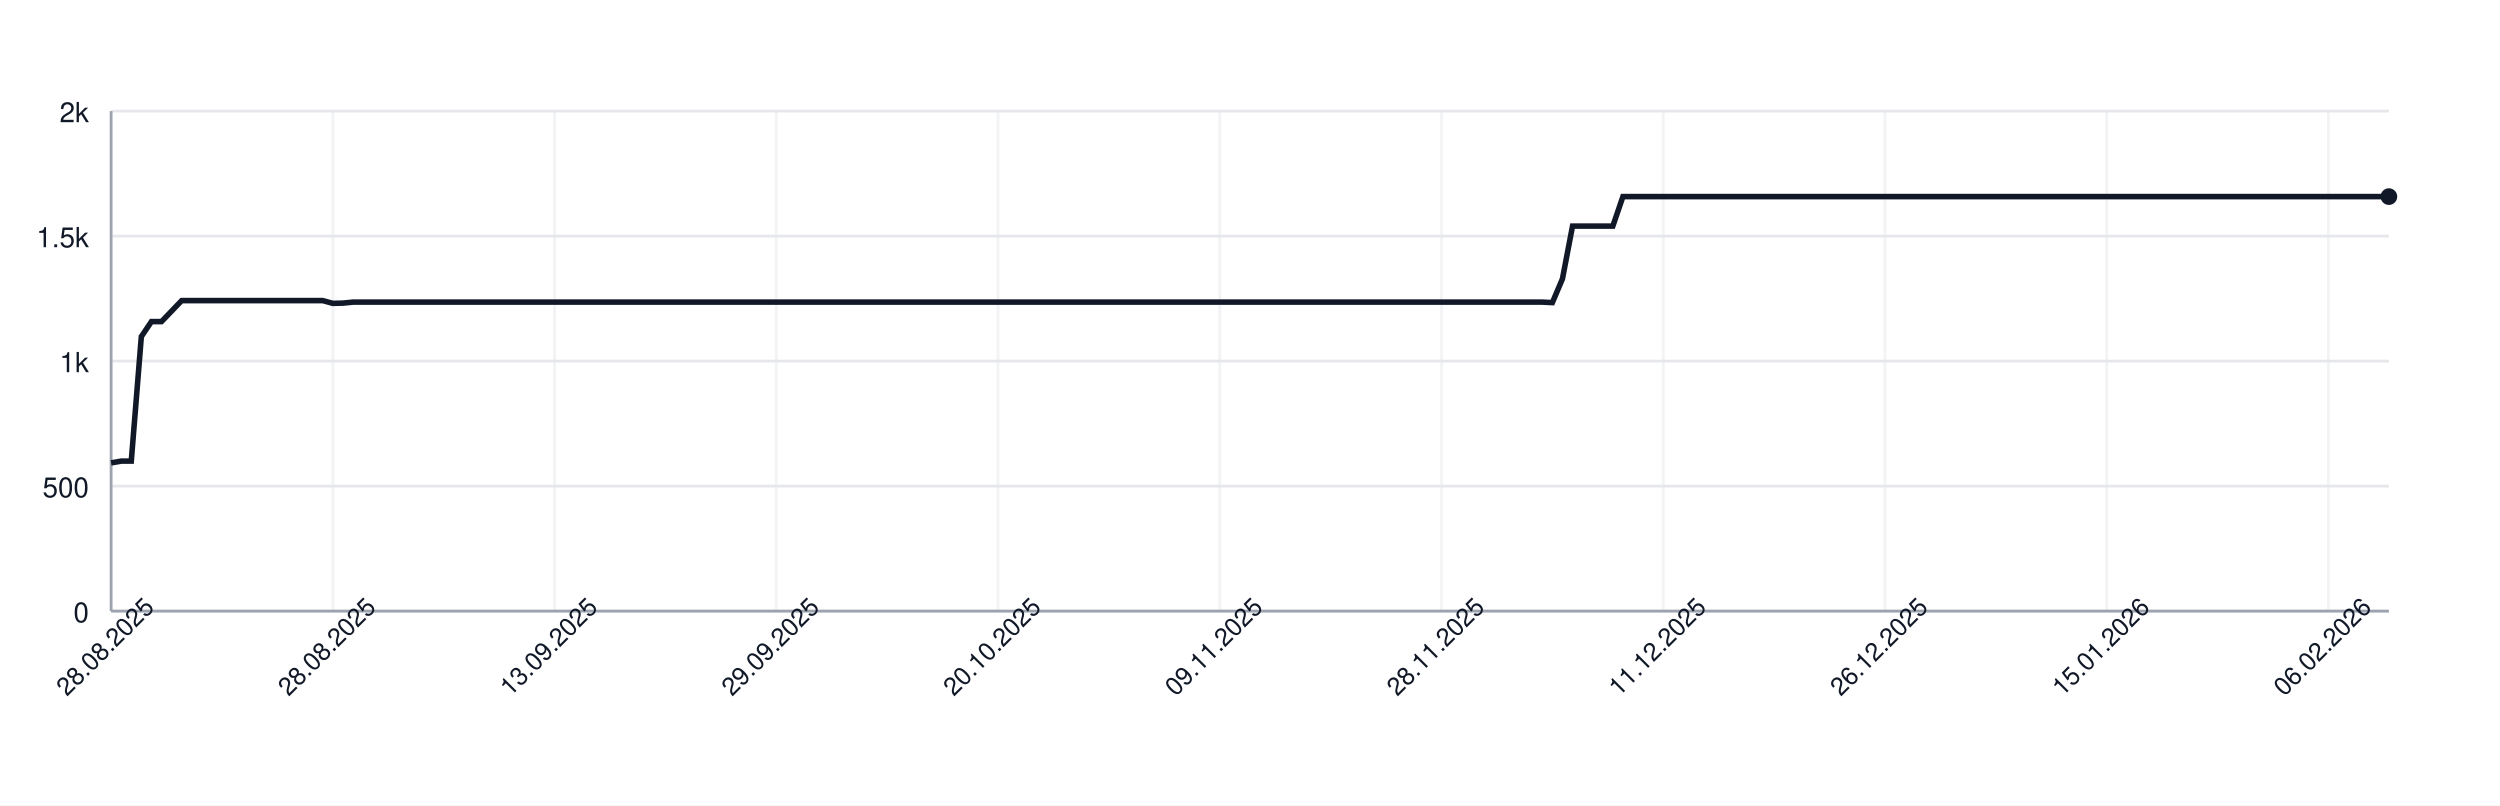
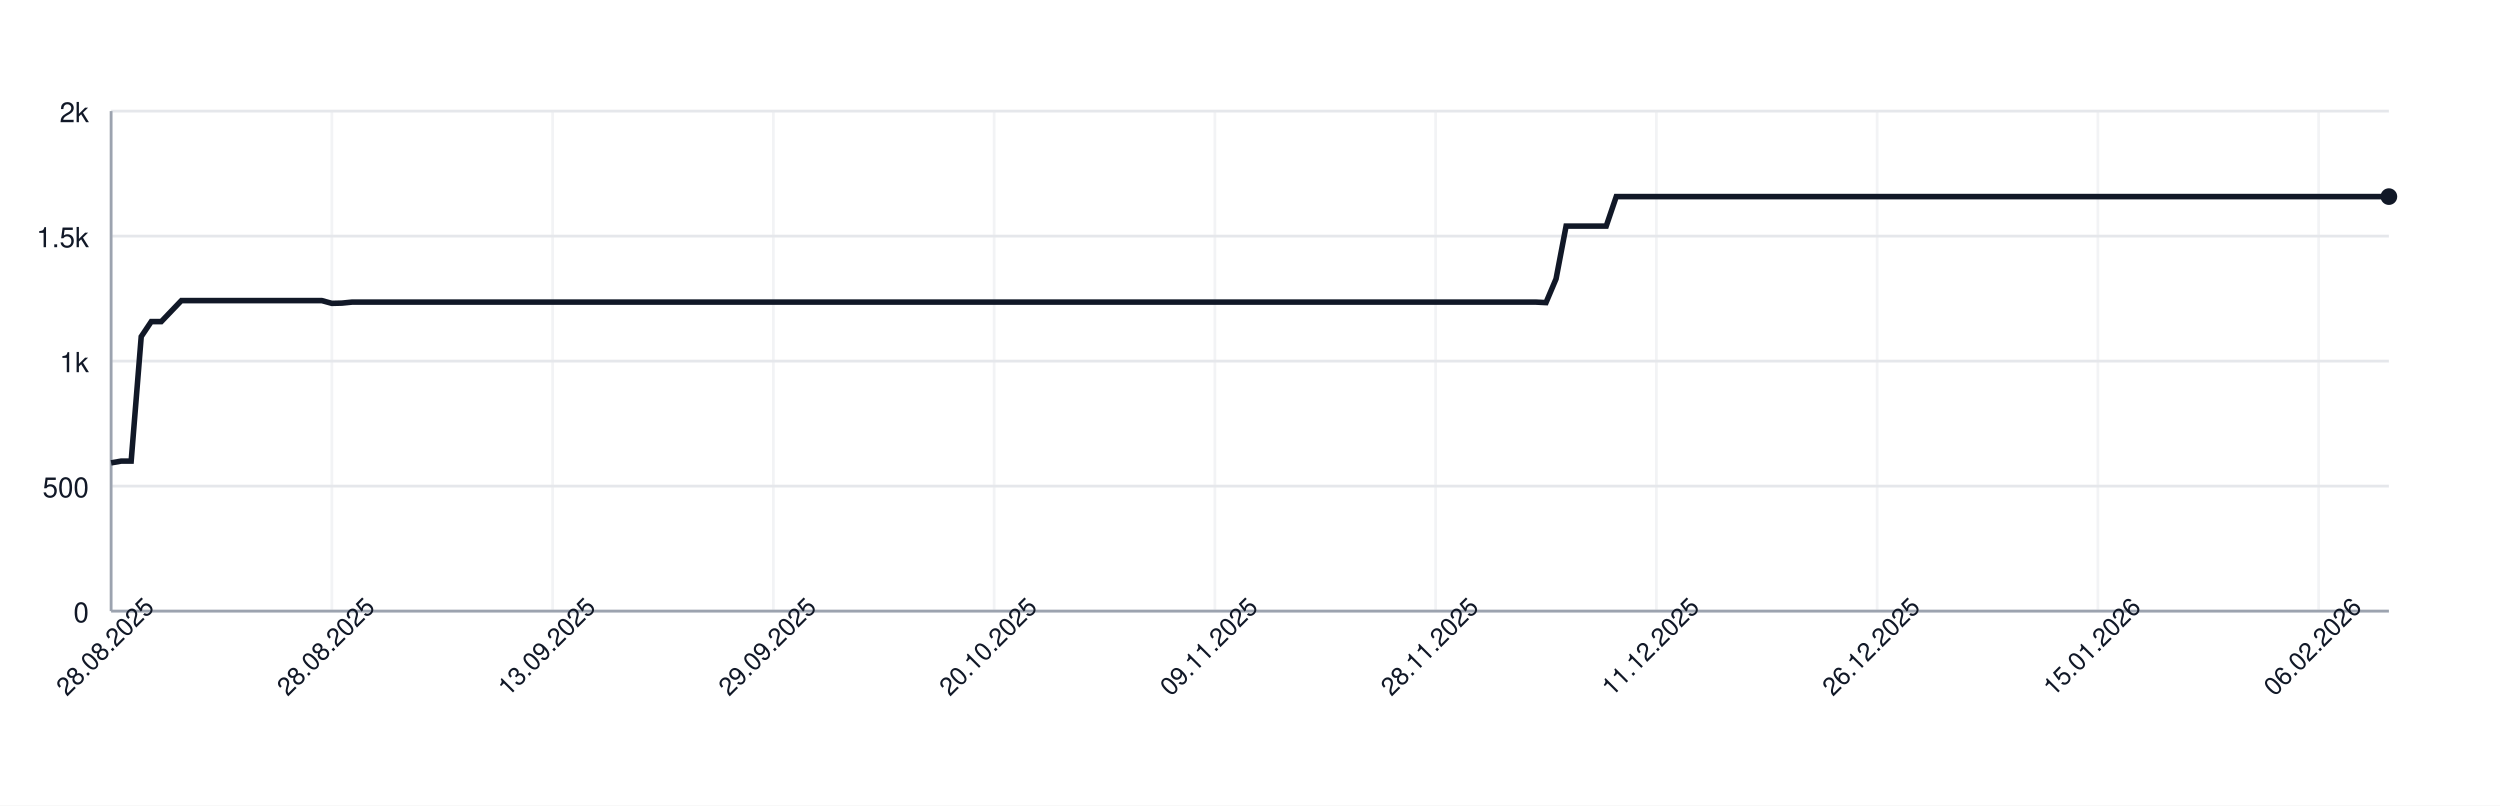
<svg xmlns="http://www.w3.org/2000/svg" width="900" height="290" style="font-family: -apple-system, BlinkMacSystemFont, 'Segoe UI', Helvetica, Arial, sans-serif;">
  <rect width="100%" height="100%" fill="white" />
  <g>
    <line x1="40" y1="220.00" x2="860" y2="220.00" stroke="#e5e7eb" />
    <text x="32" y="224.00" font-size="10" fill="#111827" text-anchor="end">0</text>
    <line x1="40" y1="175.00" x2="860" y2="175.00" stroke="#e5e7eb" />
    <text x="32" y="179.00" font-size="10" fill="#111827" text-anchor="end">500</text>
    <line x1="40" y1="130.00" x2="860" y2="130.00" stroke="#e5e7eb" />
    <text x="32" y="134.00" font-size="10" fill="#111827" text-anchor="end">1k</text>
    <line x1="40" y1="85.00" x2="860" y2="85.00" stroke="#e5e7eb" />
    <text x="32" y="89.00" font-size="10" fill="#111827" text-anchor="end">1.5k</text>
    <line x1="40" y1="40.00" x2="860" y2="40.00" stroke="#e5e7eb" />
    <text x="32" y="44.00" font-size="10" fill="#111827" text-anchor="end">2k</text>
    <line x1="40.00" y1="40" x2="40.00" y2="220" stroke="#e5e7eb" opacity="0.5" />
-     <line x1="119.82" y1="40" x2="119.82" y2="220" stroke="#e5e7eb" opacity="0.5" />
-     <line x1="199.65" y1="40" x2="199.65" y2="220" stroke="#e5e7eb" opacity="0.5" />
-     <line x1="279.47" y1="40" x2="279.47" y2="220" stroke="#e5e7eb" opacity="0.5" />
-     <line x1="359.29" y1="40" x2="359.29" y2="220" stroke="#e5e7eb" opacity="0.5" />
-     <line x1="439.12" y1="40" x2="439.12" y2="220" stroke="#e5e7eb" opacity="0.5" />
-     <line x1="518.94" y1="40" x2="518.94" y2="220" stroke="#e5e7eb" opacity="0.5" />
-     <line x1="598.76" y1="40" x2="598.76" y2="220" stroke="#e5e7eb" opacity="0.5" />
-     <line x1="678.58" y1="40" x2="678.58" y2="220" stroke="#e5e7eb" opacity="0.5" />
-     <line x1="758.41" y1="40" x2="758.41" y2="220" stroke="#e5e7eb" opacity="0.5" />
-     <line x1="838.23" y1="40" x2="838.23" y2="220" stroke="#e5e7eb" opacity="0.5" />
+     <line x1="119.47" y1="40" x2="119.47" y2="220" stroke="#e5e7eb" opacity="0.5" />
+     <line x1="198.94" y1="40" x2="198.94" y2="220" stroke="#e5e7eb" opacity="0.5" />
+     <line x1="278.41" y1="40" x2="278.41" y2="220" stroke="#e5e7eb" opacity="0.5" />
+     <line x1="357.89" y1="40" x2="357.89" y2="220" stroke="#e5e7eb" opacity="0.5" />
+     <line x1="437.36" y1="40" x2="437.36" y2="220" stroke="#e5e7eb" opacity="0.5" />
+     <line x1="516.83" y1="40" x2="516.83" y2="220" stroke="#e5e7eb" opacity="0.5" />
+     <line x1="596.30" y1="40" x2="596.30" y2="220" stroke="#e5e7eb" opacity="0.5" />
+     <line x1="675.77" y1="40" x2="675.77" y2="220" stroke="#e5e7eb" opacity="0.5" />
+     <line x1="755.24" y1="40" x2="755.24" y2="220" stroke="#e5e7eb" opacity="0.5" />
+     <line x1="834.71" y1="40" x2="834.71" y2="220" stroke="#e5e7eb" opacity="0.5" />
    <line x1="40" y1="220" x2="860" y2="220" stroke="#9ca3af" />
    <line x1="40" y1="40" x2="40" y2="220" stroke="#9ca3af" />
-     <path d="M 40.00 166.63 L 43.63 166.00 L 47.26 166.00 L 50.88 121.18 L 54.51 115.78 L 58.14 115.78 L 61.77 112.00 L 65.40 108.22 L 69.03 108.22 L 72.65 108.22 L 76.28 108.22 L 79.91 108.22 L 83.54 108.22 L 87.17 108.22 L 90.80 108.22 L 94.42 108.22 L 98.05 108.22 L 101.68 108.22 L 105.31 108.22 L 108.94 108.22 L 112.57 108.22 L 116.19 108.22 L 119.82 109.21 L 123.45 109.12 L 127.08 108.76 L 130.71 108.76 L 134.34 108.76 L 137.96 108.76 L 141.59 108.76 L 145.22 108.76 L 148.85 108.76 L 152.48 108.76 L 156.11 108.76 L 159.73 108.76 L 163.36 108.76 L 166.99 108.76 L 170.62 108.76 L 174.25 108.76 L 177.88 108.76 L 181.50 108.76 L 185.13 108.76 L 188.76 108.76 L 192.39 108.76 L 196.02 108.76 L 199.65 108.76 L 203.27 108.76 L 206.90 108.76 L 210.53 108.76 L 214.16 108.76 L 217.79 108.76 L 221.42 108.76 L 225.04 108.76 L 228.67 108.76 L 232.30 108.76 L 235.93 108.76 L 239.56 108.76 L 243.19 108.76 L 246.81 108.76 L 250.44 108.76 L 254.07 108.76 L 257.70 108.76 L 261.33 108.76 L 264.96 108.76 L 268.58 108.76 L 272.21 108.76 L 275.84 108.76 L 279.47 108.76 L 283.10 108.76 L 286.73 108.76 L 290.35 108.76 L 293.98 108.76 L 297.61 108.76 L 301.24 108.76 L 304.87 108.76 L 308.50 108.76 L 312.12 108.76 L 315.75 108.76 L 319.38 108.76 L 323.01 108.76 L 326.64 108.76 L 330.27 108.76 L 333.89 108.76 L 337.52 108.76 L 341.15 108.76 L 344.78 108.76 L 348.41 108.76 L 352.04 108.76 L 355.66 108.76 L 359.29 108.76 L 362.92 108.76 L 366.55 108.76 L 370.18 108.76 L 373.81 108.76 L 377.43 108.76 L 381.06 108.76 L 384.69 108.76 L 388.32 108.76 L 391.95 108.76 L 395.58 108.76 L 399.20 108.76 L 402.83 108.76 L 406.46 108.76 L 410.09 108.76 L 413.72 108.76 L 417.35 108.76 L 420.97 108.76 L 424.60 108.76 L 428.23 108.76 L 431.86 108.76 L 435.49 108.76 L 439.12 108.76 L 442.74 108.76 L 446.37 108.76 L 450.00 108.76 L 453.63 108.76 L 457.26 108.76 L 460.88 108.76 L 464.51 108.76 L 468.14 108.76 L 471.77 108.76 L 475.40 108.76 L 479.03 108.76 L 482.65 108.76 L 486.28 108.76 L 489.91 108.76 L 493.54 108.76 L 497.17 108.76 L 500.80 108.76 L 504.42 108.76 L 508.05 108.76 L 511.68 108.76 L 515.31 108.76 L 518.94 108.76 L 522.57 108.76 L 526.19 108.76 L 529.82 108.76 L 533.45 108.76 L 537.08 108.76 L 540.71 108.76 L 544.34 108.76 L 547.96 108.76 L 551.59 108.76 L 555.22 108.76 L 558.85 108.94 L 562.48 100.39 L 566.11 81.40 L 569.73 81.40 L 573.36 81.40 L 576.99 81.40 L 580.62 81.40 L 584.25 70.78 L 587.88 70.78 L 591.50 70.78 L 595.13 70.78 L 598.76 70.78 L 602.39 70.78 L 606.02 70.78 L 609.65 70.78 L 613.27 70.78 L 616.90 70.78 L 620.53 70.78 L 624.16 70.78 L 627.79 70.78 L 631.42 70.78 L 635.04 70.78 L 638.67 70.78 L 642.30 70.78 L 645.93 70.78 L 649.56 70.78 L 653.19 70.78 L 656.81 70.78 L 660.44 70.78 L 664.07 70.78 L 667.70 70.78 L 671.33 70.78 L 674.96 70.78 L 678.58 70.78 L 682.21 70.78 L 685.84 70.78 L 689.47 70.78 L 693.10 70.78 L 696.73 70.78 L 700.35 70.78 L 703.98 70.78 L 707.61 70.78 L 711.24 70.78 L 714.87 70.78 L 718.50 70.78 L 722.12 70.78 L 725.75 70.78 L 729.38 70.78 L 733.01 70.78 L 736.64 70.78 L 740.27 70.78 L 743.89 70.78 L 747.52 70.78 L 751.15 70.78 L 754.78 70.78 L 758.41 70.78 L 762.04 70.78 L 765.66 70.78 L 769.29 70.78 L 772.92 70.78 L 776.55 70.78 L 780.18 70.78 L 783.81 70.78 L 787.43 70.78 L 791.06 70.78 L 794.69 70.78 L 798.32 70.78 L 801.95 70.78 L 805.58 70.78 L 809.20 70.78 L 812.83 70.78 L 816.46 70.78 L 820.09 70.78 L 823.72 70.78 L 827.35 70.78 L 830.97 70.78 L 834.60 70.78 L 838.23 70.78 L 841.86 70.78 L 845.49 70.78 L 849.12 70.78 L 852.74 70.78 L 856.37 70.78 L 860.00 70.78" fill="none" stroke="#111827" stroke-width="2" />
+     <path d="M 40.00 166.63 L 43.61 166.00 L 47.22 166.00 L 50.84 121.18 L 54.45 115.78 L 58.06 115.78 L 61.67 112.00 L 65.29 108.22 L 68.90 108.22 L 72.51 108.22 L 76.12 108.22 L 79.74 108.22 L 83.35 108.22 L 86.96 108.22 L 90.57 108.22 L 94.19 108.22 L 97.80 108.22 L 101.41 108.22 L 105.02 108.22 L 108.63 108.22 L 112.25 108.22 L 115.86 108.22 L 119.47 109.21 L 123.08 109.12 L 126.70 108.76 L 130.31 108.76 L 133.92 108.76 L 137.53 108.76 L 141.15 108.76 L 144.76 108.76 L 148.37 108.76 L 151.98 108.76 L 155.59 108.76 L 159.21 108.76 L 162.82 108.76 L 166.43 108.76 L 170.04 108.76 L 173.66 108.76 L 177.27 108.76 L 180.88 108.76 L 184.49 108.76 L 188.11 108.76 L 191.72 108.76 L 195.33 108.76 L 198.94 108.76 L 202.56 108.76 L 206.17 108.76 L 209.78 108.76 L 213.39 108.76 L 217.00 108.76 L 220.62 108.76 L 224.23 108.76 L 227.84 108.76 L 231.45 108.76 L 235.07 108.76 L 238.68 108.76 L 242.29 108.76 L 245.90 108.76 L 249.52 108.76 L 253.13 108.76 L 256.74 108.76 L 260.35 108.76 L 263.96 108.76 L 267.58 108.76 L 271.19 108.76 L 274.80 108.76 L 278.41 108.76 L 282.03 108.76 L 285.64 108.76 L 289.25 108.76 L 292.86 108.76 L 296.48 108.76 L 300.09 108.76 L 303.70 108.76 L 307.31 108.76 L 310.93 108.76 L 314.54 108.76 L 318.15 108.76 L 321.76 108.76 L 325.37 108.76 L 328.99 108.76 L 332.60 108.76 L 336.21 108.76 L 339.82 108.76 L 343.44 108.76 L 347.05 108.76 L 350.66 108.76 L 354.27 108.76 L 357.89 108.76 L 361.50 108.76 L 365.11 108.76 L 368.72 108.76 L 372.33 108.76 L 375.95 108.76 L 379.56 108.76 L 383.17 108.76 L 386.78 108.76 L 390.40 108.76 L 394.01 108.76 L 397.62 108.76 L 401.23 108.76 L 404.85 108.76 L 408.46 108.76 L 412.07 108.76 L 415.68 108.76 L 419.30 108.76 L 422.91 108.76 L 426.52 108.76 L 430.13 108.76 L 433.74 108.76 L 437.36 108.76 L 440.97 108.76 L 444.58 108.76 L 448.19 108.76 L 451.81 108.76 L 455.42 108.76 L 459.03 108.76 L 462.64 108.76 L 466.26 108.76 L 469.87 108.76 L 473.48 108.76 L 477.09 108.76 L 480.70 108.76 L 484.32 108.76 L 487.93 108.76 L 491.54 108.76 L 495.15 108.76 L 498.77 108.76 L 502.38 108.76 L 505.99 108.76 L 509.60 108.76 L 513.22 108.76 L 516.83 108.76 L 520.44 108.76 L 524.05 108.76 L 527.67 108.76 L 531.28 108.76 L 534.89 108.76 L 538.50 108.76 L 542.11 108.76 L 545.73 108.76 L 549.34 108.76 L 552.95 108.76 L 556.56 108.94 L 560.18 100.39 L 563.79 81.40 L 567.40 81.40 L 571.01 81.40 L 574.63 81.40 L 578.24 81.40 L 581.85 70.78 L 585.46 70.78 L 589.07 70.78 L 592.69 70.78 L 596.30 70.78 L 599.91 70.78 L 603.52 70.78 L 607.14 70.78 L 610.75 70.78 L 614.36 70.78 L 617.97 70.78 L 621.59 70.78 L 625.20 70.78 L 628.81 70.78 L 632.42 70.78 L 636.04 70.78 L 639.65 70.78 L 643.26 70.78 L 646.87 70.78 L 650.48 70.78 L 654.10 70.78 L 657.71 70.78 L 661.32 70.78 L 664.93 70.78 L 668.55 70.78 L 672.16 70.78 L 675.77 70.78 L 679.38 70.78 L 683.00 70.78 L 686.61 70.78 L 690.22 70.78 L 693.83 70.78 L 697.44 70.78 L 701.06 70.78 L 704.67 70.78 L 708.28 70.78 L 711.89 70.78 L 715.51 70.78 L 719.12 70.78 L 722.73 70.78 L 726.34 70.78 L 729.96 70.78 L 733.57 70.78 L 737.18 70.78 L 740.79 70.78 L 744.41 70.78 L 748.02 70.78 L 751.63 70.78 L 755.24 70.78 L 758.85 70.78 L 762.47 70.78 L 766.08 70.78 L 769.69 70.78 L 773.30 70.78 L 776.92 70.78 L 780.53 70.78 L 784.14 70.78 L 787.75 70.78 L 791.37 70.78 L 794.98 70.78 L 798.59 70.78 L 802.20 70.78 L 805.81 70.78 L 809.43 70.78 L 813.04 70.78 L 816.65 70.78 L 820.26 70.78 L 823.88 70.78 L 827.49 70.78 L 831.10 70.78 L 834.71 70.78 L 838.33 70.78 L 841.94 70.78 L 845.55 70.78 L 849.16 70.78 L 852.78 70.78 L 856.39 70.78 L 860.00 70.78" fill="none" stroke="#111827" stroke-width="2" />
    <circle cx="860.00" cy="70.78" r="3" fill="#111827" />
    <text x="40.00" y="235.00" font-size="9" fill="#111827" text-anchor="middle" transform="rotate(-45 40.00 235.00)">28.08.2025</text>
-     <text x="119.82" y="235.00" font-size="9" fill="#111827" text-anchor="middle" transform="rotate(-45 119.82 235.00)">28.08.2025</text>
-     <text x="199.65" y="235.00" font-size="9" fill="#111827" text-anchor="middle" transform="rotate(-45 199.65 235.00)">13.09.2025</text>
-     <text x="279.47" y="235.00" font-size="9" fill="#111827" text-anchor="middle" transform="rotate(-45 279.47 235.00)">29.09.2025</text>
-     <text x="359.29" y="235.00" font-size="9" fill="#111827" text-anchor="middle" transform="rotate(-45 359.29 235.00)">20.10.2025</text>
-     <text x="439.12" y="235.00" font-size="9" fill="#111827" text-anchor="middle" transform="rotate(-45 439.12 235.00)">09.11.2025</text>
-     <text x="518.94" y="235.00" font-size="9" fill="#111827" text-anchor="middle" transform="rotate(-45 518.94 235.00)">28.11.2025</text>
-     <text x="598.76" y="235.00" font-size="9" fill="#111827" text-anchor="middle" transform="rotate(-45 598.76 235.00)">11.12.2025</text>
-     <text x="678.58" y="235.00" font-size="9" fill="#111827" text-anchor="middle" transform="rotate(-45 678.58 235.00)">26.12.2025</text>
-     <text x="758.41" y="235.00" font-size="9" fill="#111827" text-anchor="middle" transform="rotate(-45 758.41 235.00)">15.01.2026</text>
-     <text x="838.23" y="235.00" font-size="9" fill="#111827" text-anchor="middle" transform="rotate(-45 838.23 235.00)">06.02.2026</text>
+     <text x="119.47" y="235.00" font-size="9" fill="#111827" text-anchor="middle" transform="rotate(-45 119.47 235.00)">28.08.2025</text>
+     <text x="198.94" y="235.00" font-size="9" fill="#111827" text-anchor="middle" transform="rotate(-45 198.94 235.00)">13.09.2025</text>
+     <text x="278.41" y="235.00" font-size="9" fill="#111827" text-anchor="middle" transform="rotate(-45 278.41 235.00)">29.09.2025</text>
+     <text x="357.89" y="235.00" font-size="9" fill="#111827" text-anchor="middle" transform="rotate(-45 357.89 235.00)">20.10.2025</text>
+     <text x="437.36" y="235.00" font-size="9" fill="#111827" text-anchor="middle" transform="rotate(-45 437.36 235.00)">09.11.2025</text>
+     <text x="516.83" y="235.00" font-size="9" fill="#111827" text-anchor="middle" transform="rotate(-45 516.83 235.00)">28.11.2025</text>
+     <text x="596.30" y="235.00" font-size="9" fill="#111827" text-anchor="middle" transform="rotate(-45 596.30 235.00)">11.12.2025</text>
+     <text x="675.77" y="235.00" font-size="9" fill="#111827" text-anchor="middle" transform="rotate(-45 675.77 235.00)">26.12.2025</text>
+     <text x="755.24" y="235.00" font-size="9" fill="#111827" text-anchor="middle" transform="rotate(-45 755.24 235.00)">15.01.2026</text>
+     <text x="834.71" y="235.00" font-size="9" fill="#111827" text-anchor="middle" transform="rotate(-45 834.71 235.00)">06.02.2026</text>
  </g>
</svg>
